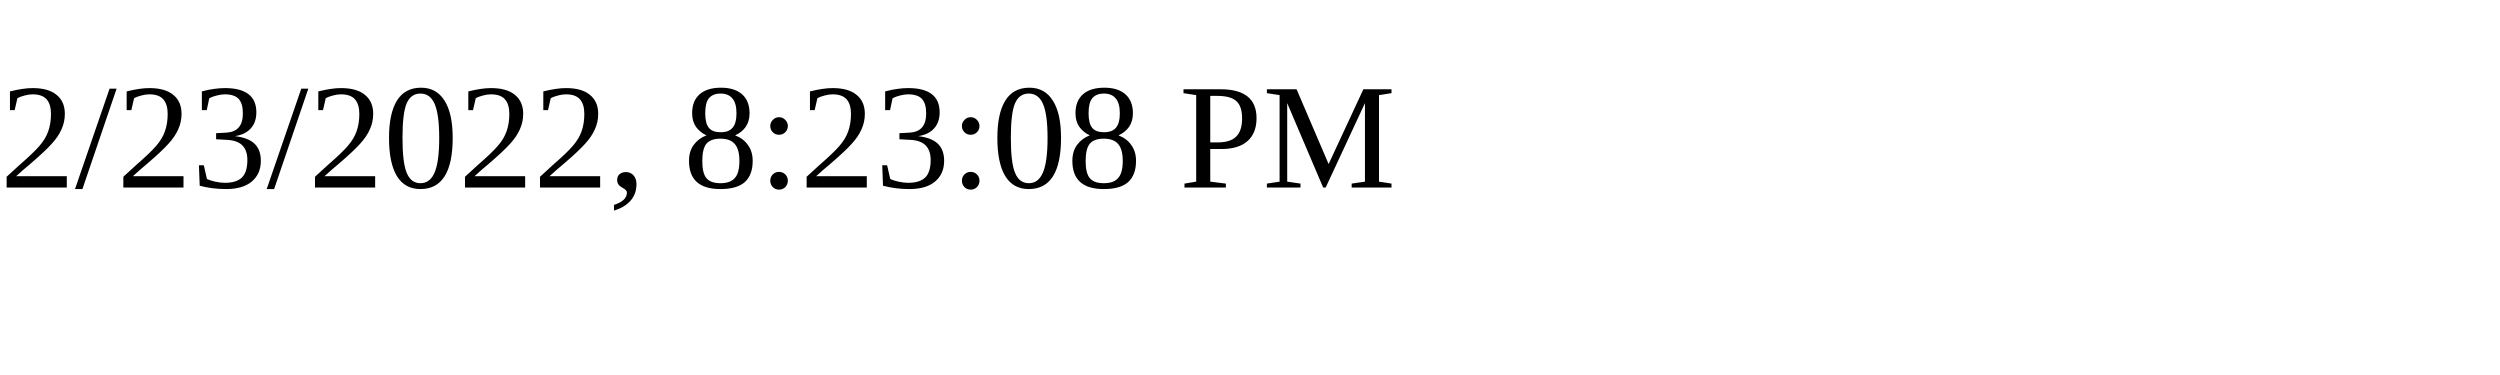
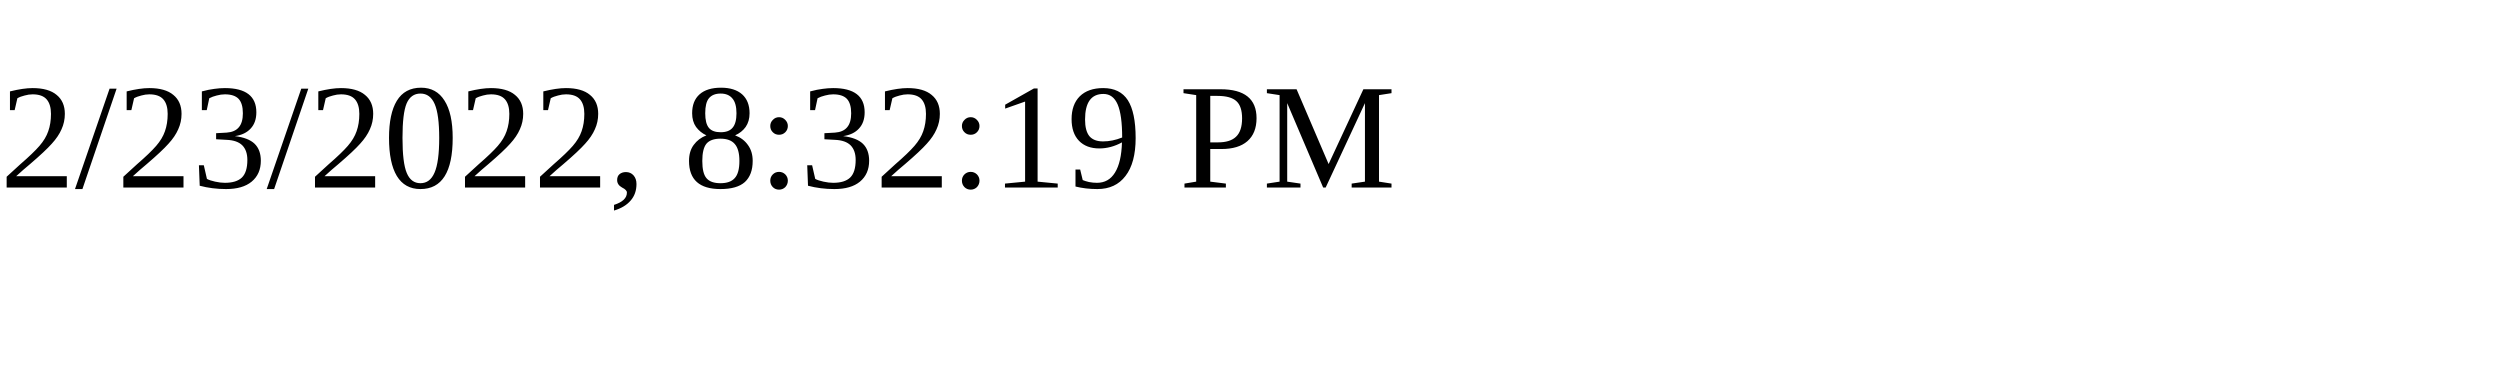
<svg xmlns="http://www.w3.org/2000/svg" height="30" width="200">
-   <text x="0" y="15">2/23/2022, 8:23:08 PM</text>
+   <text x="0" y="15">2/23/2022, 8:32:19 PM</text>
</svg>
